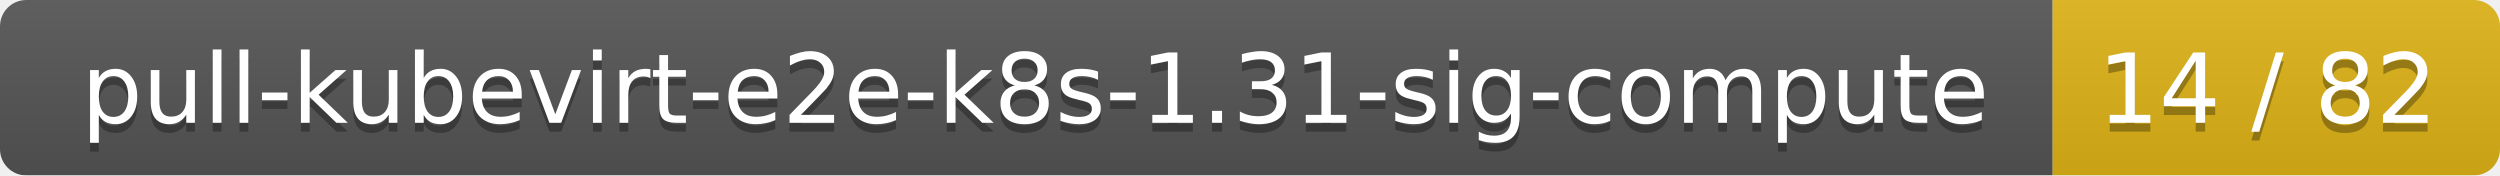
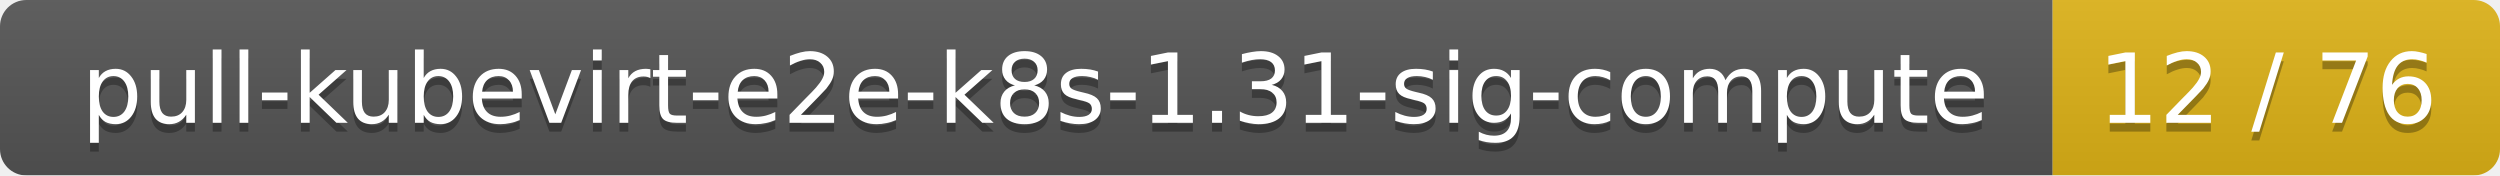
<svg xmlns="http://www.w3.org/2000/svg" width="285" height="20">
  <linearGradient id="smooth" x2="0" y2="100%">
    <stop offset="0" stop-color="#bbb" stop-opacity=".1" />
    <stop offset="1" stop-opacity=".1" />
  </linearGradient>
  <mask id="round">
    <rect width="285" height="20" rx="3" fill="#fff" />
  </mask>
  <g mask="url(#round)">
    <rect width="234" height="20" fill="#555" />
    <rect x="234" width="51" height="20" fill="#dfb317" />
    <rect width="285" height="20" fill="url(#smooth)" />
  </g>
  <g fill="#fff" text-anchor="middle" font-family="DejaVu Sans,Verdana,Geneva,sans-serif" font-size="11">
    <text x="118" y="15" fill="#010101" fill-opacity=".3">pull-kubevirt-e2e-k8s-1.31-sig-compute</text>
    <text x="118" y="14">pull-kubevirt-e2e-k8s-1.31-sig-compute</text>
-     <text x="258.5" y="15" fill="#010101" fill-opacity=".3">14 / 82</text>
-     <text x="258.5" y="14">14 / 82</text>
+     <text x="258.5" y="15" fill="#010101" fill-opacity=".3">12 / 76</text>
+     <text x="258.5" y="14">12 / 76</text>
  </g>
</svg>
